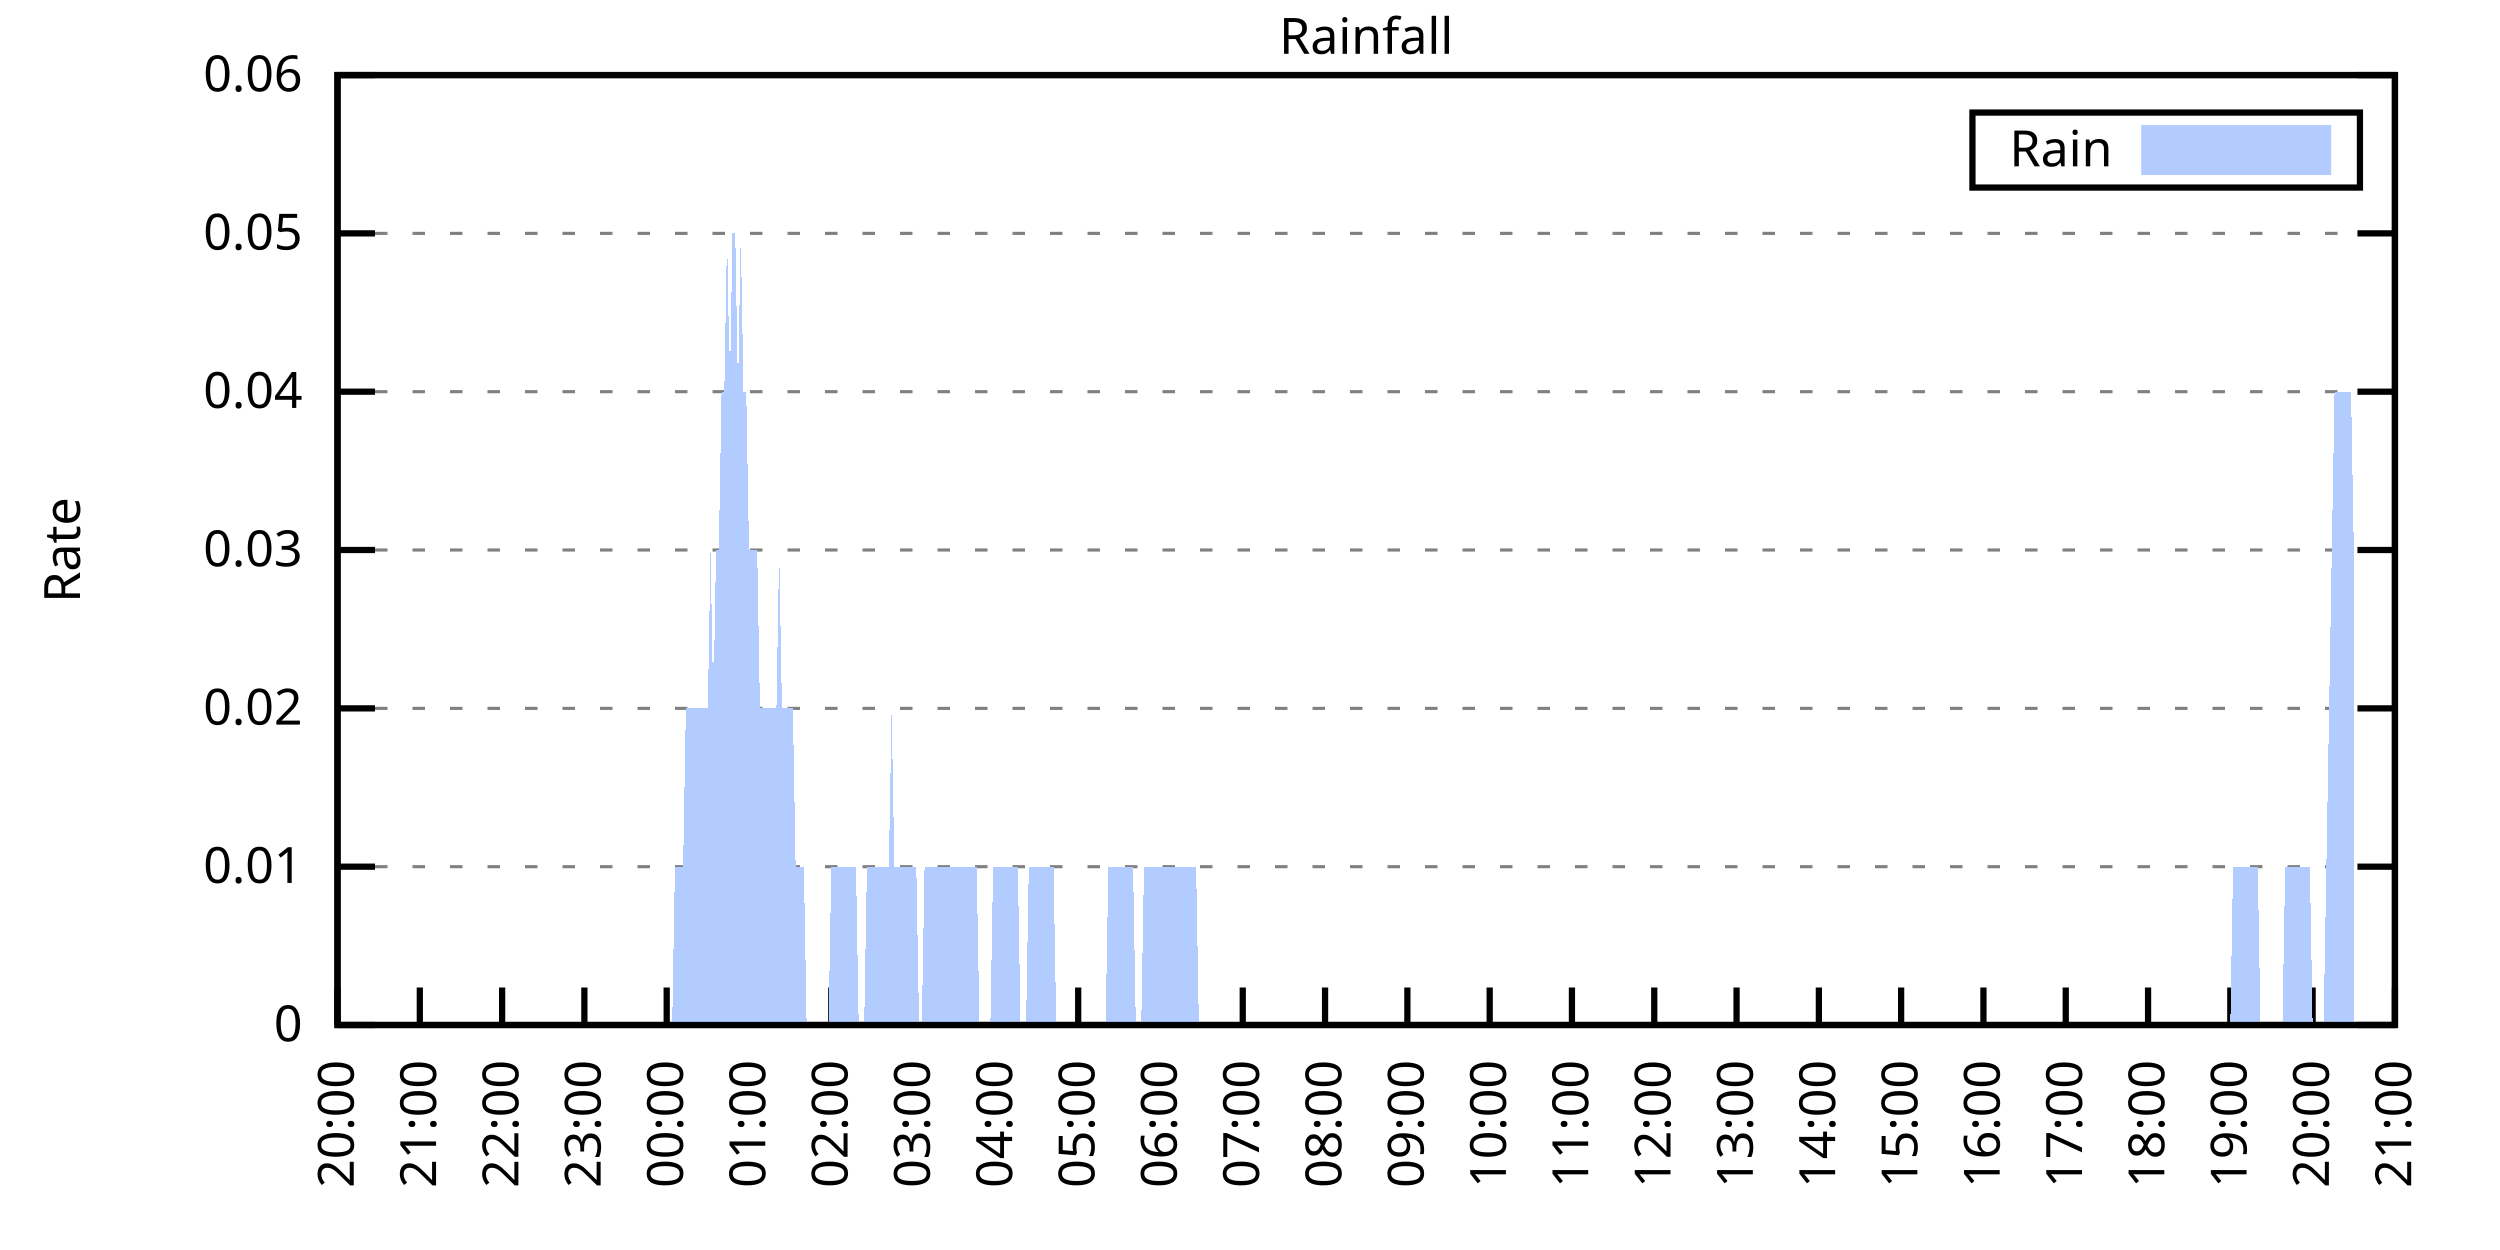
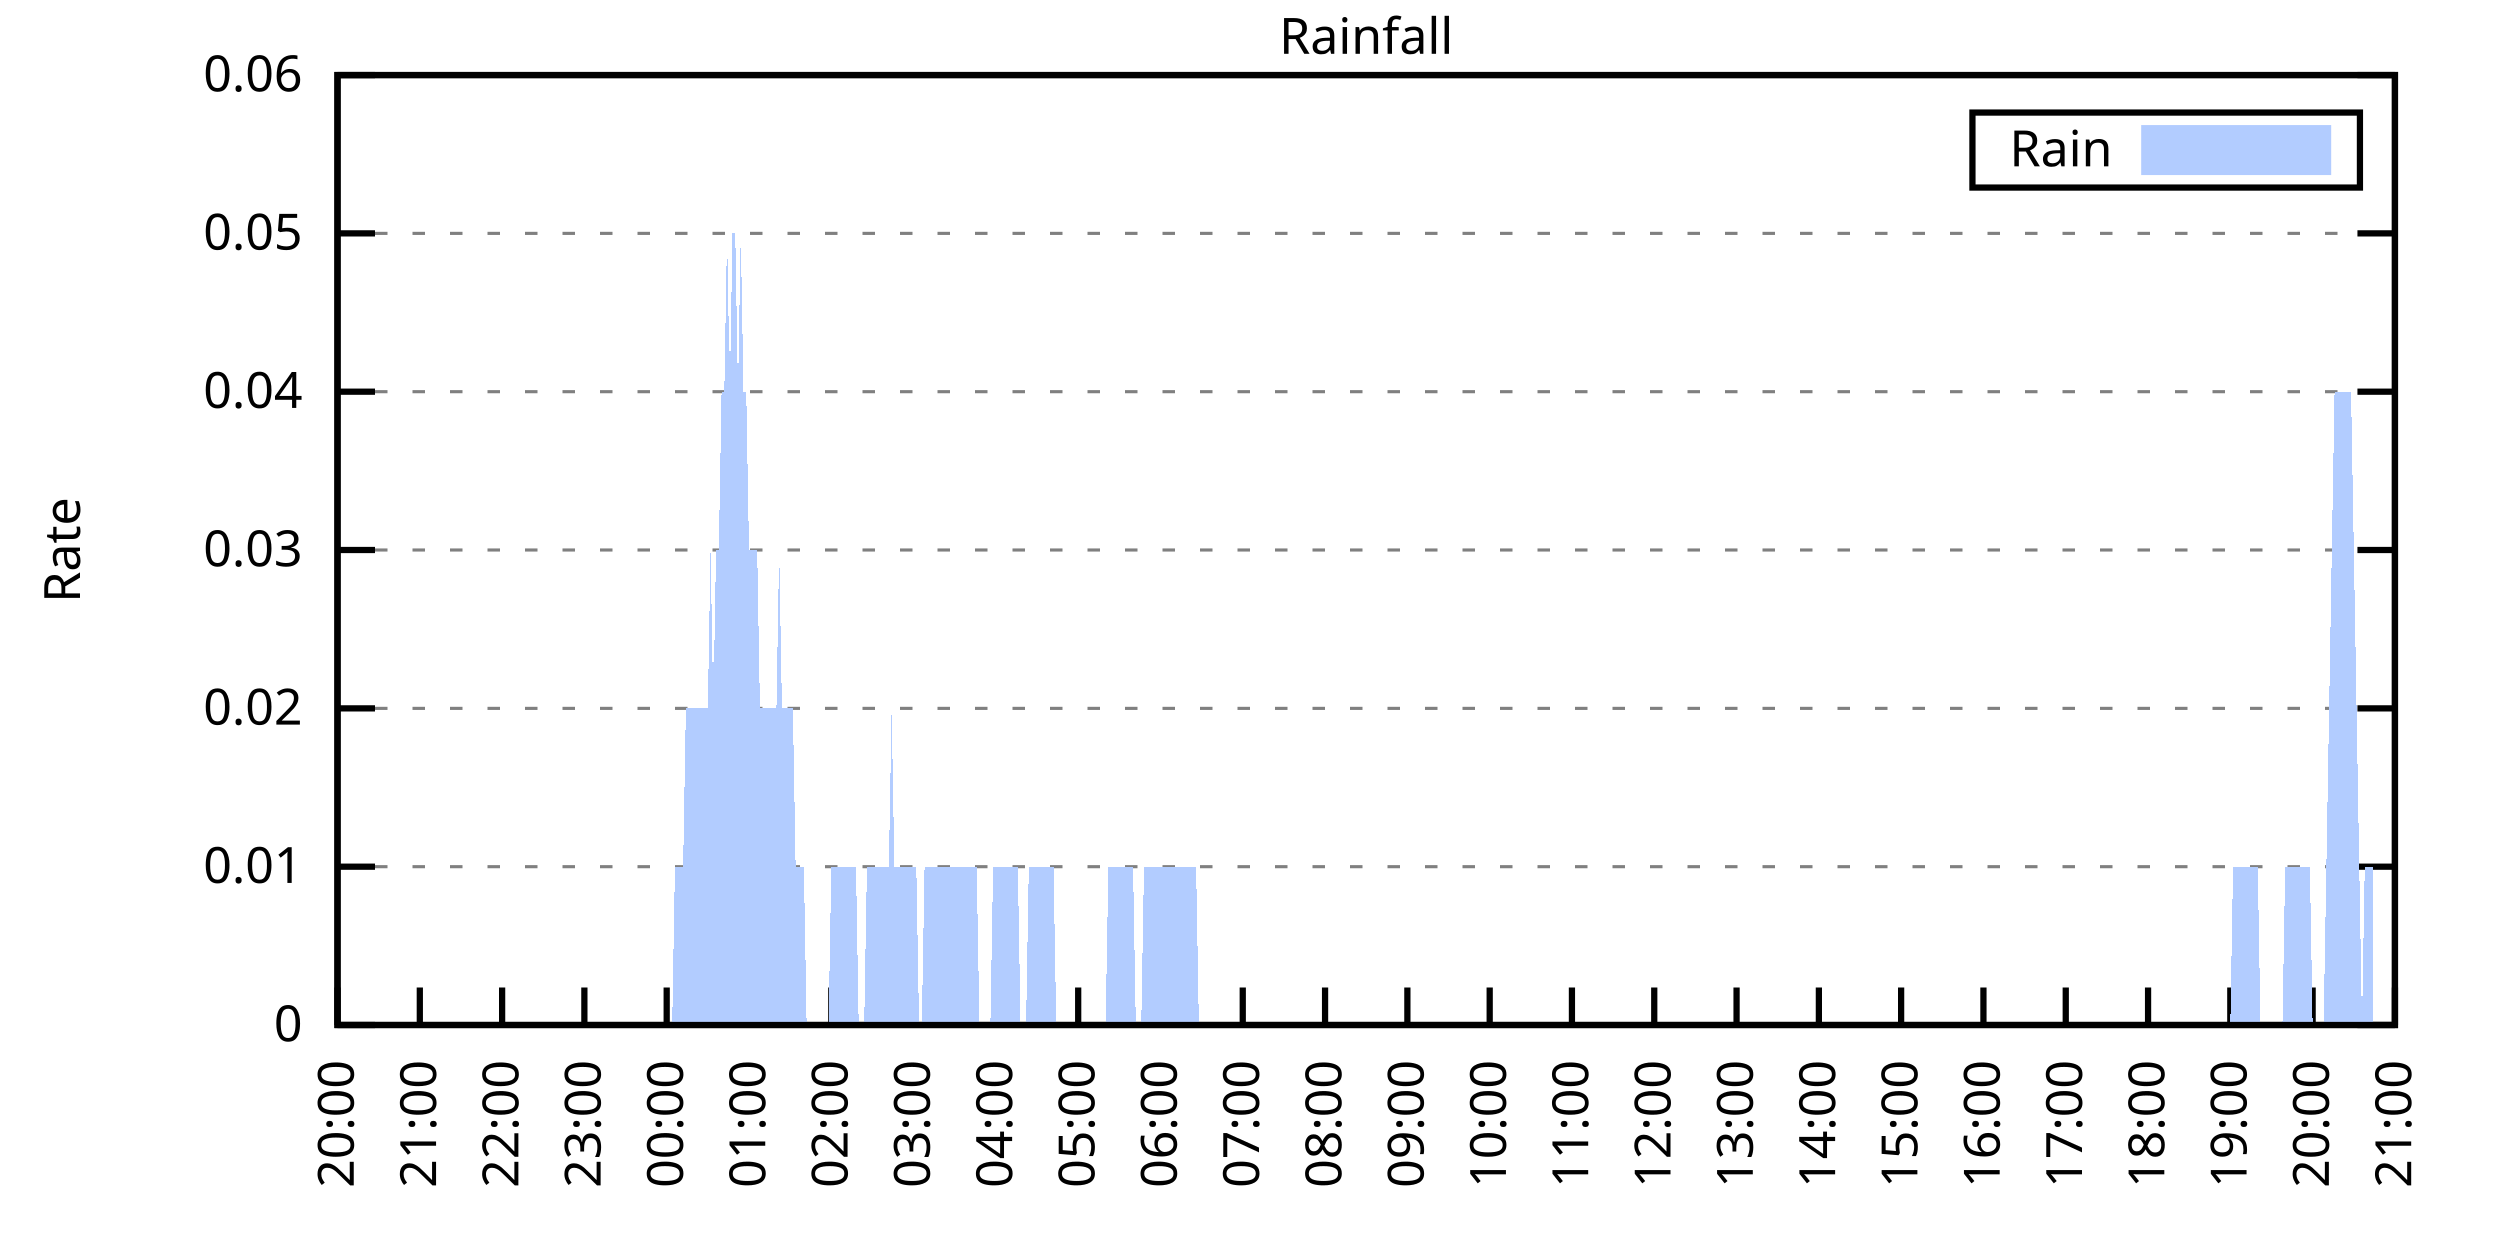
<svg xmlns="http://www.w3.org/2000/svg" xmlns:xlink="http://www.w3.org/1999/xlink" width="400" height="200" viewBox="0 0 400 200">
  <g id="gnuplot_canvas">
    <rect x="0" y="0" width="400" height="200" fill="none" />
    <defs>
      <circle id="gpDot" r="0.5" stroke-width="0.5" stroke="currentColor" />
      <path id="gpPt0" stroke-width="0.333" stroke="currentColor" d="M-1,0 h2 M0,-1 v2" />
      <path id="gpPt1" stroke-width="0.333" stroke="currentColor" d="M-1,-1 L1,1 M1,-1 L-1,1" />
      <path id="gpPt2" stroke-width="0.333" stroke="currentColor" d="M-1,0 L1,0 M0,-1 L0,1 M-1,-1 L1,1 M-1,1 L1,-1" />
      <rect id="gpPt3" stroke-width="0.333" stroke="currentColor" x="-1" y="-1" width="2" height="2" />
      <rect id="gpPt4" stroke-width="0.333" stroke="currentColor" fill="currentColor" x="-1" y="-1" width="2" height="2" />
      <circle id="gpPt5" stroke-width="0.333" stroke="currentColor" cx="0" cy="0" r="1" />
      <use xlink:href="#gpPt5" id="gpPt6" fill="currentColor" stroke="none" />
      <path id="gpPt7" stroke-width="0.333" stroke="currentColor" d="M0,-1.33 L-1.33,0.67 L1.33,0.67 z" />
      <use xlink:href="#gpPt7" id="gpPt8" fill="currentColor" stroke="none" />
      <use xlink:href="#gpPt7" id="gpPt9" stroke="currentColor" transform="rotate(180)" />
      <use xlink:href="#gpPt9" id="gpPt10" fill="currentColor" stroke="none" />
      <use xlink:href="#gpPt3" id="gpPt11" stroke="currentColor" transform="rotate(45)" />
      <use xlink:href="#gpPt11" id="gpPt12" fill="currentColor" stroke="none" />
      <path id="gpPt13" stroke-width="0.333" stroke="currentColor" d="M0,1.330 L1.265,0.411 L0.782,-1.067 L-0.782,-1.076 L-1.265,0.411 z" />
      <use xlink:href="#gpPt13" id="gpPt14" fill="currentColor" stroke="none" />
      <filter id="textbox" filterUnits="objectBoundingBox" x="0" y="0" height="1" width="1">
        <feFlood flood-color="white" flood-opacity="1" result="bgnd" />
        <feComposite in="SourceGraphic" in2="bgnd" operator="atop" />
      </filter>
      <filter id="greybox" filterUnits="objectBoundingBox" x="0" y="0" height="1" width="1">
        <feFlood flood-color="lightgrey" flood-opacity="1" result="grey" />
        <feComposite in="SourceGraphic" in2="grey" operator="atop" />
      </filter>
    </defs>
    <g fill="none" color="white" stroke="currentColor" stroke-width="1.00" stroke-linecap="butt" stroke-linejoin="miter">
</g>
    <g fill="none" color="black" stroke="currentColor" stroke-width="1.00" stroke-linecap="butt" stroke-linejoin="miter">
      <g stroke="none" shape-rendering="crispEdges">
        <polygon fill="rgb(255, 255, 255)" points="54.00,164.00 383.18,164.00 383.18,12.02 54.00,12.02 " />
      </g>
    </g>
    <g fill="none" color="black" stroke="currentColor" stroke-width="1.00" stroke-linecap="butt" stroke-linejoin="miter">
</g>
    <g fill="none" color="black" stroke="black" stroke-width="0.50" stroke-linecap="butt" stroke-linejoin="miter">
</g>
    <g fill="none" color="gray" stroke="currentColor" stroke-width="0.50" stroke-linecap="butt" stroke-linejoin="miter">
      <path stroke="gray" stroke-dasharray="2,4" class="gridline" d="M54.00,164.00 L383.19,164.00  " />
    </g>
    <g fill="none" color="gray" stroke="gray" stroke-width="1.00" stroke-linecap="butt" stroke-linejoin="miter">
</g>
    <g fill="none" color="black" stroke="currentColor" stroke-width="1.00" stroke-linecap="butt" stroke-linejoin="miter">
      <path stroke="black" d="M54.00,164.00 L60.00,164.00 M383.19,164.00 L377.19,164.00  " />
      <g transform="translate(48.40,166.60)" stroke="none" fill="black" font-family="Sans" font-size="8.00" text-anchor="end">
        <text>
          <tspan font-family="Sans"> 0</tspan>
        </text>
      </g>
    </g>
    <g fill="none" color="black" stroke="currentColor" stroke-width="1.00" stroke-linecap="butt" stroke-linejoin="miter">
</g>
    <g fill="none" color="black" stroke="black" stroke-width="0.50" stroke-linecap="butt" stroke-linejoin="miter">
</g>
    <g fill="none" color="gray" stroke="currentColor" stroke-width="0.50" stroke-linecap="butt" stroke-linejoin="miter">
      <path stroke="gray" stroke-dasharray="2,4" class="gridline" d="M54.00,138.67 L383.19,138.67  " />
    </g>
    <g fill="none" color="gray" stroke="gray" stroke-width="1.00" stroke-linecap="butt" stroke-linejoin="miter">
</g>
    <g fill="none" color="black" stroke="currentColor" stroke-width="1.00" stroke-linecap="butt" stroke-linejoin="miter">
      <path stroke="black" d="M54.00,138.67 L60.00,138.67 M383.19,138.67 L377.19,138.67  " />
      <g transform="translate(48.40,141.27)" stroke="none" fill="black" font-family="Sans" font-size="8.00" text-anchor="end">
        <text>
          <tspan font-family="Sans"> 0.01</tspan>
        </text>
      </g>
    </g>
    <g fill="none" color="black" stroke="currentColor" stroke-width="1.00" stroke-linecap="butt" stroke-linejoin="miter">
</g>
    <g fill="none" color="black" stroke="black" stroke-width="0.50" stroke-linecap="butt" stroke-linejoin="miter">
</g>
    <g fill="none" color="gray" stroke="currentColor" stroke-width="0.50" stroke-linecap="butt" stroke-linejoin="miter">
      <path stroke="gray" stroke-dasharray="2,4" class="gridline" d="M54.00,113.34 L383.19,113.34  " />
    </g>
    <g fill="none" color="gray" stroke="gray" stroke-width="1.00" stroke-linecap="butt" stroke-linejoin="miter">
</g>
    <g fill="none" color="black" stroke="currentColor" stroke-width="1.00" stroke-linecap="butt" stroke-linejoin="miter">
      <path stroke="black" d="M54.00,113.34 L60.00,113.34 M383.19,113.34 L377.19,113.34  " />
      <g transform="translate(48.40,115.94)" stroke="none" fill="black" font-family="Sans" font-size="8.00" text-anchor="end">
        <text>
          <tspan font-family="Sans"> 0.02</tspan>
        </text>
      </g>
    </g>
    <g fill="none" color="black" stroke="currentColor" stroke-width="1.00" stroke-linecap="butt" stroke-linejoin="miter">
</g>
    <g fill="none" color="black" stroke="black" stroke-width="0.50" stroke-linecap="butt" stroke-linejoin="miter">
</g>
    <g fill="none" color="gray" stroke="currentColor" stroke-width="0.50" stroke-linecap="butt" stroke-linejoin="miter">
      <path stroke="gray" stroke-dasharray="2,4" class="gridline" d="M54.00,88.00 L383.19,88.00  " />
    </g>
    <g fill="none" color="gray" stroke="gray" stroke-width="1.00" stroke-linecap="butt" stroke-linejoin="miter">
</g>
    <g fill="none" color="black" stroke="currentColor" stroke-width="1.00" stroke-linecap="butt" stroke-linejoin="miter">
      <path stroke="black" d="M54.00,88.00 L60.00,88.00 M383.19,88.00 L377.19,88.00  " />
      <g transform="translate(48.40,90.60)" stroke="none" fill="black" font-family="Sans" font-size="8.00" text-anchor="end">
        <text>
          <tspan font-family="Sans"> 0.03</tspan>
        </text>
      </g>
    </g>
    <g fill="none" color="black" stroke="currentColor" stroke-width="1.00" stroke-linecap="butt" stroke-linejoin="miter">
</g>
    <g fill="none" color="black" stroke="black" stroke-width="0.50" stroke-linecap="butt" stroke-linejoin="miter">
</g>
    <g fill="none" color="gray" stroke="currentColor" stroke-width="0.50" stroke-linecap="butt" stroke-linejoin="miter">
      <path stroke="gray" stroke-dasharray="2,4" class="gridline" d="M54.00,62.67 L383.19,62.67  " />
    </g>
    <g fill="none" color="gray" stroke="gray" stroke-width="1.00" stroke-linecap="butt" stroke-linejoin="miter">
</g>
    <g fill="none" color="black" stroke="currentColor" stroke-width="1.00" stroke-linecap="butt" stroke-linejoin="miter">
      <path stroke="black" d="M54.00,62.67 L60.00,62.67 M383.19,62.67 L377.19,62.67  " />
      <g transform="translate(48.40,65.27)" stroke="none" fill="black" font-family="Sans" font-size="8.00" text-anchor="end">
        <text>
          <tspan font-family="Sans"> 0.04</tspan>
        </text>
      </g>
    </g>
    <g fill="none" color="black" stroke="currentColor" stroke-width="1.00" stroke-linecap="butt" stroke-linejoin="miter">
</g>
    <g fill="none" color="black" stroke="black" stroke-width="0.50" stroke-linecap="butt" stroke-linejoin="miter">
</g>
    <g fill="none" color="gray" stroke="currentColor" stroke-width="0.50" stroke-linecap="butt" stroke-linejoin="miter">
      <path stroke="gray" stroke-dasharray="2,4" class="gridline" d="M54.00,37.34 L383.19,37.34  " />
    </g>
    <g fill="none" color="gray" stroke="gray" stroke-width="1.00" stroke-linecap="butt" stroke-linejoin="miter">
</g>
    <g fill="none" color="black" stroke="currentColor" stroke-width="1.00" stroke-linecap="butt" stroke-linejoin="miter">
      <path stroke="black" d="M54.00,37.34 L60.00,37.34 M383.19,37.34 L377.19,37.34  " />
      <g transform="translate(48.40,39.94)" stroke="none" fill="black" font-family="Sans" font-size="8.00" text-anchor="end">
        <text>
          <tspan font-family="Sans"> 0.05</tspan>
        </text>
      </g>
    </g>
    <g fill="none" color="black" stroke="currentColor" stroke-width="1.00" stroke-linecap="butt" stroke-linejoin="miter">
</g>
    <g fill="none" color="black" stroke="black" stroke-width="0.50" stroke-linecap="butt" stroke-linejoin="miter">
</g>
    <g fill="none" color="gray" stroke="currentColor" stroke-width="0.50" stroke-linecap="butt" stroke-linejoin="miter">
      <path stroke="gray" stroke-dasharray="2,4" class="gridline" d="M54.00,12.01 L383.19,12.01  " />
    </g>
    <g fill="none" color="gray" stroke="gray" stroke-width="1.00" stroke-linecap="butt" stroke-linejoin="miter">
</g>
    <g fill="none" color="black" stroke="currentColor" stroke-width="1.00" stroke-linecap="butt" stroke-linejoin="miter">
      <path stroke="black" d="M54.00,12.01 L60.00,12.01 M383.19,12.01 L377.19,12.01  " />
      <g transform="translate(48.40,14.61)" stroke="none" fill="black" font-family="Sans" font-size="8.00" text-anchor="end">
        <text>
          <tspan font-family="Sans"> 0.06</tspan>
        </text>
      </g>
    </g>
    <g fill="none" color="black" stroke="currentColor" stroke-width="1.00" stroke-linecap="butt" stroke-linejoin="miter">
      <path stroke="black" d="M54.00,164.00 L54.00,158.00  " />
      <g transform="translate(56.60,169.60) rotate(270.00)" stroke="none" fill="black" font-family="Sans" font-size="8.00" text-anchor="end">
        <text>
          <tspan font-family="Sans">20:00</tspan>
        </text>
      </g>
    </g>
    <g fill="none" color="black" stroke="currentColor" stroke-width="1.00" stroke-linecap="butt" stroke-linejoin="miter">
      <path stroke="black" d="M67.17,164.00 L67.17,158.00  " />
      <g transform="translate(69.77,169.60) rotate(270.00)" stroke="none" fill="black" font-family="Sans" font-size="8.00" text-anchor="end">
        <text>
          <tspan font-family="Sans">21:00</tspan>
        </text>
      </g>
    </g>
    <g fill="none" color="black" stroke="currentColor" stroke-width="1.00" stroke-linecap="butt" stroke-linejoin="miter">
      <path stroke="black" d="M80.34,164.00 L80.34,158.00  " />
      <g transform="translate(82.94,169.60) rotate(270.00)" stroke="none" fill="black" font-family="Sans" font-size="8.00" text-anchor="end">
        <text>
          <tspan font-family="Sans">22:00</tspan>
        </text>
      </g>
    </g>
    <g fill="none" color="black" stroke="currentColor" stroke-width="1.00" stroke-linecap="butt" stroke-linejoin="miter">
      <path stroke="black" d="M93.50,164.00 L93.50,158.00  " />
      <g transform="translate(96.10,169.60) rotate(270.00)" stroke="none" fill="black" font-family="Sans" font-size="8.00" text-anchor="end">
        <text>
          <tspan font-family="Sans">23:00</tspan>
        </text>
      </g>
    </g>
    <g fill="none" color="black" stroke="currentColor" stroke-width="1.00" stroke-linecap="butt" stroke-linejoin="miter">
      <path stroke="black" d="M106.67,164.00 L106.67,158.00  " />
      <g transform="translate(109.27,169.60) rotate(270.00)" stroke="none" fill="black" font-family="Sans" font-size="8.00" text-anchor="end">
        <text>
          <tspan font-family="Sans">00:00</tspan>
        </text>
      </g>
    </g>
    <g fill="none" color="black" stroke="currentColor" stroke-width="1.00" stroke-linecap="butt" stroke-linejoin="miter">
      <path stroke="black" d="M119.84,164.00 L119.84,158.00  " />
      <g transform="translate(122.44,169.60) rotate(270.00)" stroke="none" fill="black" font-family="Sans" font-size="8.00" text-anchor="end">
        <text>
          <tspan font-family="Sans">01:00</tspan>
        </text>
      </g>
    </g>
    <g fill="none" color="black" stroke="currentColor" stroke-width="1.00" stroke-linecap="butt" stroke-linejoin="miter">
      <path stroke="black" d="M133.01,164.00 L133.01,158.00  " />
      <g transform="translate(135.61,169.60) rotate(270.00)" stroke="none" fill="black" font-family="Sans" font-size="8.00" text-anchor="end">
        <text>
          <tspan font-family="Sans">02:00</tspan>
        </text>
      </g>
    </g>
    <g fill="none" color="black" stroke="currentColor" stroke-width="1.00" stroke-linecap="butt" stroke-linejoin="miter">
      <path stroke="black" d="M146.17,164.00 L146.17,158.00  " />
      <g transform="translate(148.77,169.60) rotate(270.00)" stroke="none" fill="black" font-family="Sans" font-size="8.00" text-anchor="end">
        <text>
          <tspan font-family="Sans">03:00</tspan>
        </text>
      </g>
    </g>
    <g fill="none" color="black" stroke="currentColor" stroke-width="1.00" stroke-linecap="butt" stroke-linejoin="miter">
      <path stroke="black" d="M159.34,164.00 L159.34,158.00  " />
      <g transform="translate(161.94,169.60) rotate(270.00)" stroke="none" fill="black" font-family="Sans" font-size="8.00" text-anchor="end">
        <text>
          <tspan font-family="Sans">04:00</tspan>
        </text>
      </g>
    </g>
    <g fill="none" color="black" stroke="currentColor" stroke-width="1.00" stroke-linecap="butt" stroke-linejoin="miter">
      <path stroke="black" d="M172.51,164.00 L172.51,158.00  " />
      <g transform="translate(175.11,169.60) rotate(270.00)" stroke="none" fill="black" font-family="Sans" font-size="8.00" text-anchor="end">
        <text>
          <tspan font-family="Sans">05:00</tspan>
        </text>
      </g>
    </g>
    <g fill="none" color="black" stroke="currentColor" stroke-width="1.00" stroke-linecap="butt" stroke-linejoin="miter">
      <path stroke="black" d="M185.68,164.00 L185.68,158.00  " />
      <g transform="translate(188.28,169.60) rotate(270.00)" stroke="none" fill="black" font-family="Sans" font-size="8.00" text-anchor="end">
        <text>
          <tspan font-family="Sans">06:00</tspan>
        </text>
      </g>
    </g>
    <g fill="none" color="black" stroke="currentColor" stroke-width="1.00" stroke-linecap="butt" stroke-linejoin="miter">
      <path stroke="black" d="M198.84,164.00 L198.84,158.00  " />
      <g transform="translate(201.44,169.60) rotate(270.00)" stroke="none" fill="black" font-family="Sans" font-size="8.00" text-anchor="end">
        <text>
          <tspan font-family="Sans">07:00</tspan>
        </text>
      </g>
    </g>
    <g fill="none" color="black" stroke="currentColor" stroke-width="1.00" stroke-linecap="butt" stroke-linejoin="miter">
      <path stroke="black" d="M212.01,164.00 L212.01,158.00  " />
      <g transform="translate(214.61,169.60) rotate(270.00)" stroke="none" fill="black" font-family="Sans" font-size="8.00" text-anchor="end">
        <text>
          <tspan font-family="Sans">08:00</tspan>
        </text>
      </g>
    </g>
    <g fill="none" color="black" stroke="currentColor" stroke-width="1.00" stroke-linecap="butt" stroke-linejoin="miter">
      <path stroke="black" d="M225.18,164.00 L225.18,158.00  " />
      <g transform="translate(227.78,169.60) rotate(270.00)" stroke="none" fill="black" font-family="Sans" font-size="8.00" text-anchor="end">
        <text>
          <tspan font-family="Sans">09:00</tspan>
        </text>
      </g>
    </g>
    <g fill="none" color="black" stroke="currentColor" stroke-width="1.00" stroke-linecap="butt" stroke-linejoin="miter">
      <path stroke="black" d="M238.35,164.00 L238.35,158.00  " />
      <g transform="translate(240.95,169.60) rotate(270.00)" stroke="none" fill="black" font-family="Sans" font-size="8.00" text-anchor="end">
        <text>
          <tspan font-family="Sans">10:00</tspan>
        </text>
      </g>
    </g>
    <g fill="none" color="black" stroke="currentColor" stroke-width="1.00" stroke-linecap="butt" stroke-linejoin="miter">
      <path stroke="black" d="M251.51,164.00 L251.51,158.00  " />
      <g transform="translate(254.11,169.60) rotate(270.00)" stroke="none" fill="black" font-family="Sans" font-size="8.00" text-anchor="end">
        <text>
          <tspan font-family="Sans">11:00</tspan>
        </text>
      </g>
    </g>
    <g fill="none" color="black" stroke="currentColor" stroke-width="1.00" stroke-linecap="butt" stroke-linejoin="miter">
      <path stroke="black" d="M264.68,164.00 L264.68,158.00  " />
      <g transform="translate(267.28,169.60) rotate(270.00)" stroke="none" fill="black" font-family="Sans" font-size="8.00" text-anchor="end">
        <text>
          <tspan font-family="Sans">12:00</tspan>
        </text>
      </g>
    </g>
    <g fill="none" color="black" stroke="currentColor" stroke-width="1.00" stroke-linecap="butt" stroke-linejoin="miter">
      <path stroke="black" d="M277.85,164.00 L277.85,158.00  " />
      <g transform="translate(280.45,169.60) rotate(270.00)" stroke="none" fill="black" font-family="Sans" font-size="8.00" text-anchor="end">
        <text>
          <tspan font-family="Sans">13:00</tspan>
        </text>
      </g>
    </g>
    <g fill="none" color="black" stroke="currentColor" stroke-width="1.00" stroke-linecap="butt" stroke-linejoin="miter">
      <path stroke="black" d="M291.02,164.00 L291.02,158.00  " />
      <g transform="translate(293.62,169.60) rotate(270.00)" stroke="none" fill="black" font-family="Sans" font-size="8.00" text-anchor="end">
        <text>
          <tspan font-family="Sans">14:00</tspan>
        </text>
      </g>
    </g>
    <g fill="none" color="black" stroke="currentColor" stroke-width="1.00" stroke-linecap="butt" stroke-linejoin="miter">
      <path stroke="black" d="M304.18,164.00 L304.18,158.00  " />
      <g transform="translate(306.78,169.60) rotate(270.00)" stroke="none" fill="black" font-family="Sans" font-size="8.00" text-anchor="end">
        <text>
          <tspan font-family="Sans">15:00</tspan>
        </text>
      </g>
    </g>
    <g fill="none" color="black" stroke="currentColor" stroke-width="1.00" stroke-linecap="butt" stroke-linejoin="miter">
      <path stroke="black" d="M317.35,164.00 L317.35,158.00  " />
      <g transform="translate(319.95,169.60) rotate(270.00)" stroke="none" fill="black" font-family="Sans" font-size="8.00" text-anchor="end">
        <text>
          <tspan font-family="Sans">16:00</tspan>
        </text>
      </g>
    </g>
    <g fill="none" color="black" stroke="currentColor" stroke-width="1.00" stroke-linecap="butt" stroke-linejoin="miter">
      <path stroke="black" d="M330.52,164.00 L330.52,158.00  " />
      <g transform="translate(333.12,169.60) rotate(270.00)" stroke="none" fill="black" font-family="Sans" font-size="8.00" text-anchor="end">
        <text>
          <tspan font-family="Sans">17:00</tspan>
        </text>
      </g>
    </g>
    <g fill="none" color="black" stroke="currentColor" stroke-width="1.00" stroke-linecap="butt" stroke-linejoin="miter">
      <path stroke="black" d="M343.69,164.00 L343.69,158.00  " />
      <g transform="translate(346.29,169.60) rotate(270.00)" stroke="none" fill="black" font-family="Sans" font-size="8.00" text-anchor="end">
        <text>
          <tspan font-family="Sans">18:00</tspan>
        </text>
      </g>
    </g>
    <g fill="none" color="black" stroke="currentColor" stroke-width="1.00" stroke-linecap="butt" stroke-linejoin="miter">
      <path stroke="black" d="M356.85,164.00 L356.85,158.00  " />
      <g transform="translate(359.45,169.60) rotate(270.00)" stroke="none" fill="black" font-family="Sans" font-size="8.00" text-anchor="end">
        <text>
          <tspan font-family="Sans">19:00</tspan>
        </text>
      </g>
    </g>
    <g fill="none" color="black" stroke="currentColor" stroke-width="1.00" stroke-linecap="butt" stroke-linejoin="miter">
      <path stroke="black" d="M370.02,164.00 L370.02,158.00  " />
      <g transform="translate(372.62,169.60) rotate(270.00)" stroke="none" fill="black" font-family="Sans" font-size="8.00" text-anchor="end">
        <text>
          <tspan font-family="Sans">20:00</tspan>
        </text>
      </g>
    </g>
    <g fill="none" color="black" stroke="currentColor" stroke-width="1.00" stroke-linecap="butt" stroke-linejoin="miter">
      <path stroke="black" d="M383.19,164.00 L383.19,158.00  " />
      <g transform="translate(385.79,169.60) rotate(270.00)" stroke="none" fill="black" font-family="Sans" font-size="8.00" text-anchor="end">
        <text>
          <tspan font-family="Sans">21:00</tspan>
        </text>
      </g>
    </g>
    <g fill="none" color="black" stroke="currentColor" stroke-width="1.00" stroke-linecap="butt" stroke-linejoin="miter">
</g>
    <g fill="none" color="black" stroke="currentColor" stroke-width="1.00" stroke-linecap="butt" stroke-linejoin="miter">
      <path stroke="black" d="M54.00,12.01 L54.00,164.00 L383.19,164.00 L383.19,12.01 L54.00,12.01 Z  " />
    </g>
    <g fill="none" color="black" stroke="currentColor" stroke-width="1.00" stroke-linecap="butt" stroke-linejoin="miter">
</g>
    <g fill="none" color="black" stroke="currentColor" stroke-width="1.00" stroke-linecap="butt" stroke-linejoin="miter">
      <path stroke="black" d="M315.59,30.01 L315.59,18.01 L377.59,18.01 L377.59,30.01 L315.59,30.01 Z  " />
    </g>
    <g id="Rainfall_plot_1">
      <g fill="none" color="white" stroke="black" stroke-width="2.00" stroke-linecap="butt" stroke-linejoin="miter">
</g>
      <g fill="none" color="black" stroke="currentColor" stroke-width="2.00" stroke-linecap="butt" stroke-linejoin="miter">
        <g transform="translate(337.99,26.61)" stroke="none" fill="black" font-family="Sans" font-size="8.00" text-anchor="end">
          <text>
            <tspan font-family="Sans">Rain</tspan>
          </text>
        </g>
      </g>
      <g fill="none" color="black" stroke="currentColor" stroke-width="2.00" stroke-linecap="butt" stroke-linejoin="miter">
        <g stroke="none" shape-rendering="crispEdges">
          <polygon fill="rgb(178, 204, 255)" points="343.59,27.01 371.99,27.01 371.99,21.01 343.59,21.01 " />
        </g>
        <path stroke="rgb(178, 204, 255)" d="M343.59,27.01 L371.99,27.01 L371.99,21.01 L343.59,21.01 L343.59,27.01 Z  " />
      </g>
      <g fill="none" color="black" stroke="currentColor" stroke-width="2.00" stroke-linecap="butt" stroke-linejoin="miter">
        <g stroke="none" shape-rendering="crispEdges">
-           <polygon fill="rgb(178, 204, 255)" points="61.02,164.00 61.46,164.00 61.90,164.00 62.34,164.00 62.78,164.00 63.22,164.00 63.66,164.00 64.10,164.00 64.53,164.00 64.97,164.00 65.41,164.00 65.85,164.00 66.29,164.00 66.73,164.00 67.17,164.00 67.61,164.00 68.05,164.00 68.48,164.00 68.92,164.00 69.36,164.00 69.80,164.00 70.24,164.00 70.68,164.00 71.12,164.00 71.56,164.00 72.00,164.00 72.43,164.00 72.87,164.00 73.31,164.00 73.75,164.00 74.19,164.00 74.63,164.00 75.07,164.00 75.51,164.00 75.95,164.00 76.38,164.00 76.82,164.00 77.26,164.00 77.70,164.00 78.14,164.00 78.58,164.00 79.02,164.00 79.46,164.00 79.90,164.00 80.34,164.00 80.77,164.00 81.21,164.00 81.65,164.00 82.09,164.00 82.53,164.00 82.97,164.00 83.41,164.00 83.85,164.00 84.29,164.00 84.72,164.00 85.16,164.00 85.60,164.00 86.04,164.00 86.48,164.00 86.92,164.00 87.36,164.00 87.80,164.00 88.24,164.00 88.67,164.00 89.11,164.00 89.55,164.00 89.99,164.00 90.43,164.00 90.87,164.00 91.31,164.00 91.75,164.00 92.19,164.00 92.62,164.00 93.06,164.00 93.50,164.00 93.94,164.00 94.38,164.00 94.82,164.00 95.26,164.00 95.70,164.00 96.14,164.00 96.58,164.00 97.01,164.00 97.45,164.00 97.89,164.00 98.33,164.00 98.77,164.00 99.21,164.00 99.65,164.00 100.09,164.00 100.53,164.00 100.96,164.00 101.40,164.00 101.84,164.00 102.28,164.00 102.72,164.00 103.16,164.00 103.60,164.00 104.04,164.00 104.48,164.00 104.91,164.00 105.35,164.00 105.79,164.00 106.23,164.00 106.67,164.00 107.11,164.00 107.55,164.00 107.99,138.67 108.43,138.67 108.87,138.67 109.30,138.67 109.74,113.34 110.18,113.34 110.62,113.34 111.06,113.34 111.50,113.34 111.94,113.34 112.38,113.34 112.82,113.34 113.25,113.34 113.69,88.00 114.13,113.34 114.57,88.00 115.01,88.00 115.45,62.67 115.89,62.67 116.33,37.34 116.77,62.67 117.20,37.34 117.64,37.34 118.08,62.67 118.52,37.34 118.96,62.67 119.40,62.67 119.84,88.00 120.28,88.00 120.72,88.00 121.15,88.00 121.59,113.34 122.03,113.34 122.47,113.34 122.91,113.34 123.35,113.34 123.79,113.34 124.23,113.34 124.67,88.00 125.11,113.34 125.54,113.34 125.98,113.34 126.42,113.34 126.86,113.34 127.30,138.67 127.74,138.67 128.18,138.67 128.62,138.67 129.06,164.00 129.49,164.00 129.93,164.00 130.37,164.00 130.81,164.00 131.25,164.00 131.69,164.00 132.13,164.00 132.57,164.00 133.01,138.67 133.44,138.67 133.88,138.67 134.32,138.67 134.76,138.67 135.20,138.67 135.64,138.67 136.08,138.67 136.52,138.67 136.96,138.67 137.39,164.00 137.83,164.00 138.27,164.00 138.71,138.67 139.15,138.67 139.59,138.67 140.03,138.67 140.47,138.67 140.91,138.67 141.35,138.67 141.78,138.67 142.22,138.67 142.66,113.34 143.10,138.67 143.54,138.67 143.98,138.67 144.42,138.67 144.86,138.67 145.30,138.67 145.73,138.67 146.17,138.67 146.61,138.67 147.05,164.00 147.49,164.00 147.93,138.67 148.37,138.67 148.81,138.67 149.25,138.67 149.68,138.67 150.12,138.67 150.56,138.67 151.00,138.67 151.44,138.67 151.88,138.67 152.32,138.67 152.76,138.67 153.20,138.67 153.63,138.67 154.07,138.67 154.51,138.67 154.95,138.67 155.39,138.67 155.83,138.67 156.27,138.67 156.71,164.00 157.15,164.00 157.59,164.00 158.02,164.00 158.46,164.00 158.90,138.67 159.34,138.67 159.78,138.67 160.22,138.67 160.66,138.67 161.10,138.67 161.54,138.67 161.97,138.67 162.41,138.67 162.85,138.67 163.29,164.00 163.73,164.00 164.17,164.00 164.61,138.67 165.05,138.67 165.49,138.67 165.92,138.67 166.36,138.67 166.80,138.67 167.24,138.67 167.68,138.67 168.12,138.67 168.56,138.67 169.00,164.00 169.44,164.00 169.87,164.00 170.31,164.00 170.75,164.00 171.19,164.00 171.63,164.00 172.07,164.00 172.51,164.00 172.95,164.00 173.39,164.00 173.83,164.00 174.26,164.00 174.70,164.00 175.14,164.00 175.58,164.00 176.02,164.00 176.46,164.00 176.90,164.00 177.34,138.67 177.78,138.67 178.21,138.67 178.65,138.67 179.09,138.67 179.53,138.67 179.97,138.67 180.41,138.67 180.85,138.67 181.29,138.67 181.73,164.00 182.16,164.00 182.60,164.00 183.04,138.67 183.48,138.67 183.92,138.67 184.36,138.67 184.80,138.67 185.24,138.67 185.68,138.67 186.11,138.67 186.55,138.67 186.99,138.67 187.43,138.67 187.87,138.67 188.31,138.67 188.75,138.67 189.19,138.67 189.63,138.67 190.07,138.67 190.50,138.67 190.94,138.67 191.38,138.67 191.82,164.00 192.26,164.00 192.70,164.00 193.14,164.00 193.58,164.00 194.02,164.00 194.45,164.00 194.89,164.00 195.33,164.00 195.77,164.00 196.21,164.00 196.65,164.00 197.09,164.00 197.53,164.00 197.97,164.00 198.40,164.00 198.84,164.00 199.28,164.00 199.72,164.00 200.16,164.00 200.60,164.00 201.04,164.00 201.48,164.00 201.92,164.00 202.35,164.00 202.79,164.00 203.23,164.00 203.67,164.00 204.11,164.00 204.55,164.00 204.99,164.00 205.43,164.00 205.87,164.00 206.31,164.00 206.74,164.00 207.18,164.00 207.62,164.00 208.06,164.00 208.50,164.00 208.94,164.00 209.38,164.00 209.82,164.00 210.26,164.00 210.69,164.00 211.13,164.00 211.57,164.00 212.01,164.00 212.45,164.00 212.89,164.00 213.33,164.00 213.77,164.00 214.21,164.00 214.64,164.00 215.08,164.00 215.52,164.00 215.96,164.00 216.40,164.00 216.84,164.00 217.28,164.00 217.72,164.00 218.16,164.00 218.60,164.00 219.03,164.00 219.47,164.00 219.91,164.00 220.35,164.00 220.79,164.00 221.23,164.00 221.67,164.00 222.11,164.00 222.55,164.00 222.98,164.00 223.42,164.00 223.86,164.00 224.30,164.00 224.74,164.00 225.18,164.00 225.62,164.00 226.06,164.00 226.50,164.00 226.93,164.00 227.37,164.00 227.81,164.00 228.25,164.00 228.69,164.00 229.13,164.00 229.57,164.00 230.01,164.00 230.45,164.00 230.88,164.00 231.32,164.00 231.76,164.00 232.20,164.00 232.64,164.00 233.08,164.00 233.52,164.00 233.96,164.00 234.40,164.00 234.84,164.00 235.27,164.00 235.71,164.00 236.15,164.00 236.59,164.00 237.03,164.00 237.47,164.00 237.91,164.00 238.35,164.00 238.79,164.00 239.22,164.00 239.66,164.00 240.10,164.00 240.54,164.00 240.98,164.00 241.42,164.00 241.86,164.00 242.30,164.00 242.74,164.00 243.17,164.00 243.61,164.00 244.05,164.00 244.49,164.00 244.93,164.00 245.37,164.00 245.81,164.00 246.25,164.00 246.69,164.00 247.12,164.00 247.56,164.00 248.00,164.00 248.44,164.00 248.88,164.00 249.32,164.00 249.76,164.00 250.20,164.00 250.64,164.00 251.08,164.00 251.51,164.00 251.95,164.00 252.39,164.00 252.83,164.00 253.27,164.00 253.71,164.00 254.15,164.00 254.59,164.00 255.03,164.00 255.46,164.00 255.90,164.00 256.34,164.00 256.78,164.00 257.22,164.00 257.66,164.00 258.10,164.00 258.54,164.00 258.98,164.00 259.41,164.00 259.85,164.00 260.29,164.00 260.73,164.00 261.17,164.00 261.61,164.00 262.05,164.00 262.49,164.00 262.93,164.00 263.36,164.00 263.80,164.00 264.24,164.00 264.68,164.00 265.12,164.00 265.56,164.00 266.00,164.00 266.44,164.00 266.88,164.00 267.32,164.00 267.75,164.00 268.19,164.00 268.63,164.00 269.07,164.00 269.51,164.00 269.95,164.00 270.39,164.00 270.83,164.00 271.27,164.00 271.70,164.00 272.14,164.00 272.58,164.00 273.02,164.00 273.46,164.00 273.90,164.00 274.34,164.00 274.78,164.00 275.22,164.00 275.65,164.00 276.09,164.00 276.53,164.00 276.97,164.00 277.41,164.00 277.85,164.00 278.29,164.00 278.73,164.00 279.17,164.00 279.60,164.00 280.04,164.00 280.48,164.00 280.92,164.00 281.36,164.00 281.80,164.00 282.24,164.00 282.68,164.00 283.12,164.00 283.56,164.00 283.99,164.00 284.43,164.00 284.87,164.00 285.31,164.00 285.75,164.00 286.19,164.00 286.63,164.00 287.07,164.00 287.51,164.00 287.94,164.00 288.38,164.00 288.82,164.00 289.26,164.00 289.70,164.00 290.14,164.00 290.58,164.00 291.02,164.00 291.46,164.00 291.89,164.00 292.33,164.00 292.77,164.00 293.21,164.00 293.65,164.00 294.09,164.00 294.53,164.00 294.97,164.00 295.41,164.00 295.84,164.00 296.28,164.00 296.72,164.00 297.16,164.00 297.60,164.00 298.04,164.00 298.48,164.00 298.92,164.00 299.36,164.00 299.80,164.00 300.23,164.00 300.67,164.00 301.11,164.00 301.55,164.00 301.99,164.00 302.43,164.00 302.87,164.00 303.31,164.00 303.75,164.00 304.18,164.00 304.62,164.00 305.06,164.00 305.50,164.00 305.94,164.00 306.38,164.00 306.82,164.00 307.26,164.00 307.70,164.00 308.13,164.00 308.57,164.00 309.01,164.00 309.45,164.00 309.89,164.00 310.33,164.00 310.77,164.00 311.21,164.00 311.65,164.00 312.08,164.00 312.52,164.00 312.96,164.00 313.40,164.00 313.84,164.00 314.28,164.00 314.72,164.00 315.16,164.00 315.60,164.00 316.04,164.00 316.47,164.00 316.91,164.00 317.35,164.00 317.79,164.00 318.23,164.00 318.67,164.00 319.11,164.00 319.55,164.00 319.99,164.00 320.42,164.00 320.86,164.00 321.30,164.00 321.74,164.00 322.18,164.00 322.62,164.00 323.06,164.00 323.50,164.00 323.94,164.00 324.37,164.00 324.81,164.00 325.25,164.00 325.69,164.00 326.13,164.00 326.57,164.00 327.01,164.00 327.45,164.00 327.89,164.00 328.33,164.00 328.76,164.00 329.20,164.00 329.64,164.00 330.08,164.00 330.52,164.00 330.96,164.00 331.40,164.00 331.84,164.00 332.28,164.00 332.71,164.00 333.15,164.00 333.59,164.00 334.03,164.00 334.47,164.00 334.91,164.00 335.35,164.00 335.79,164.00 336.23,164.00 336.66,164.00 337.10,164.00 337.54,164.00 337.98,164.00 338.42,164.00 338.86,164.00 339.30,164.00 339.74,164.00 340.18,164.00 340.61,164.00 341.05,164.00 341.49,164.00 341.93,164.00 342.37,164.00 342.81,164.00 343.25,164.00 343.69,164.00 344.13,164.00 344.57,164.00 345.00,164.00 345.44,164.00 345.88,164.00 346.32,164.00 346.76,164.00 347.20,164.00 347.64,164.00 348.08,164.00 348.52,164.00 348.95,164.00 349.39,164.00 349.83,164.00 350.27,164.00 350.71,164.00 351.15,164.00 351.59,164.00 352.03,164.00 352.47,164.00 352.90,164.00 353.34,164.00 353.78,164.00 354.22,164.00 354.66,164.00 355.10,164.00 355.54,164.00 355.98,164.00 356.42,164.00 356.85,164.00 357.29,138.67 357.73,138.67 358.17,138.67 358.61,138.67 359.05,138.67 359.49,138.67 359.93,138.67 360.37,138.67 360.81,138.67 361.24,138.67 361.68,164.00 362.12,164.00 362.56,164.00 362.78,164.00 363.00,164.00 363.44,164.00 363.88,164.00 364.32,164.00 364.76,164.00 365.19,164.00 365.63,138.67 366.07,138.67 366.51,138.67 366.95,138.67 367.39,138.67 367.83,138.67 368.27,138.67 368.71,138.67 369.14,138.67 369.58,138.67 370.02,164.00 370.46,164.00 370.90,164.00 371.34,164.00 371.78,164.00 372.22,138.67 372.66,113.34 373.09,88.00 373.53,62.67 373.97,62.67 374.41,62.67 374.85,62.67 375.29,62.67 375.73,62.67 376.17,62.67 376.61,88.00 376.61,164.00 61.02,164.00 " />
+           <polygon fill="rgb(178, 204, 255)" points="64.10,164.00 64.53,164.00 64.97,164.00 65.41,164.00 65.85,164.00 66.29,164.00 66.73,164.00 67.17,164.00 67.61,164.00 68.05,164.00 68.48,164.00 68.92,164.00 69.36,164.00 69.80,164.00 70.24,164.00 70.68,164.00 71.12,164.00 71.56,164.00 72.00,164.00 72.43,164.00 72.87,164.00 73.31,164.00 73.75,164.00 74.19,164.00 74.63,164.00 75.07,164.00 75.51,164.00 75.95,164.00 76.38,164.00 76.82,164.00 77.26,164.00 77.70,164.00 78.14,164.00 78.58,164.00 79.02,164.00 79.46,164.00 79.90,164.00 80.34,164.00 80.77,164.00 81.21,164.00 81.65,164.00 82.09,164.00 82.53,164.00 82.97,164.00 83.41,164.00 83.85,164.00 84.29,164.00 84.72,164.00 85.16,164.00 85.60,164.00 86.04,164.00 86.48,164.00 86.92,164.00 87.36,164.00 87.80,164.00 88.24,164.00 88.67,164.00 89.11,164.00 89.55,164.00 89.99,164.00 90.43,164.00 90.87,164.00 91.31,164.00 91.75,164.00 92.19,164.00 92.62,164.00 93.06,164.00 93.50,164.00 93.94,164.00 94.38,164.00 94.82,164.00 95.26,164.00 95.70,164.00 96.14,164.00 96.58,164.00 97.01,164.00 97.45,164.00 97.89,164.00 98.33,164.00 98.77,164.00 99.21,164.00 99.65,164.00 100.09,164.00 100.53,164.00 100.96,164.00 101.40,164.00 101.84,164.00 102.28,164.00 102.72,164.00 103.16,164.00 103.60,164.00 104.04,164.00 104.48,164.00 104.91,164.00 105.35,164.00 105.79,164.00 106.23,164.00 106.67,164.00 107.11,164.00 107.55,164.00 107.99,138.67 108.43,138.67 108.87,138.67 109.30,138.67 109.74,113.34 110.18,113.34 110.62,113.34 111.06,113.34 111.50,113.34 111.94,113.34 112.38,113.34 112.82,113.34 113.25,113.34 113.69,88.00 114.13,113.34 114.57,88.00 115.01,88.00 115.45,62.67 115.89,62.67 116.33,37.34 116.77,62.67 117.20,37.34 117.64,37.34 118.08,62.67 118.52,37.34 118.96,62.67 119.40,62.67 119.84,88.00 120.28,88.00 120.72,88.00 121.15,88.00 121.59,113.34 122.03,113.34 122.47,113.34 122.91,113.34 123.35,113.34 123.79,113.34 124.23,113.34 124.67,88.00 125.11,113.34 125.54,113.34 125.98,113.34 126.42,113.34 126.86,113.34 127.30,138.67 127.74,138.67 128.18,138.67 128.62,138.67 129.06,164.00 129.49,164.00 129.93,164.00 130.37,164.00 130.81,164.00 131.25,164.00 131.69,164.00 132.13,164.00 132.57,164.00 133.01,138.67 133.44,138.67 133.88,138.67 134.32,138.67 134.76,138.67 135.20,138.67 135.64,138.67 136.08,138.67 136.52,138.67 136.96,138.67 137.39,164.00 137.83,164.00 138.27,164.00 138.71,138.67 139.15,138.67 139.59,138.67 140.03,138.67 140.47,138.67 140.91,138.67 141.35,138.67 141.78,138.67 142.22,138.67 142.66,113.34 143.10,138.67 143.54,138.67 143.98,138.67 144.42,138.67 144.86,138.67 145.30,138.67 145.73,138.67 146.17,138.67 146.61,138.67 147.05,164.00 147.49,164.00 147.93,138.67 148.37,138.67 148.81,138.67 149.25,138.67 149.68,138.67 150.12,138.67 150.56,138.67 151.00,138.67 151.44,138.67 151.88,138.67 152.32,138.67 152.76,138.67 153.20,138.67 153.63,138.67 154.07,138.67 154.51,138.67 154.95,138.67 155.39,138.67 155.83,138.67 156.27,138.67 156.71,164.00 157.15,164.00 157.59,164.00 158.02,164.00 158.46,164.00 158.90,138.67 159.34,138.67 159.78,138.67 160.22,138.67 160.66,138.67 161.10,138.67 161.54,138.67 161.97,138.67 162.41,138.67 162.85,138.67 163.29,164.00 163.73,164.00 164.17,164.00 164.61,138.67 165.05,138.67 165.49,138.67 165.92,138.67 166.36,138.67 166.80,138.67 167.24,138.67 167.68,138.67 168.12,138.67 168.56,138.67 169.00,164.00 169.44,164.00 169.87,164.00 170.31,164.00 170.75,164.00 171.19,164.00 171.63,164.00 172.07,164.00 172.51,164.00 172.95,164.00 173.39,164.00 173.83,164.00 174.26,164.00 174.70,164.00 175.14,164.00 175.58,164.00 176.02,164.00 176.46,164.00 176.90,164.00 177.34,138.67 177.78,138.67 178.21,138.67 178.65,138.67 179.09,138.67 179.53,138.67 179.97,138.67 180.41,138.67 180.85,138.67 181.29,138.67 181.73,164.00 182.16,164.00 182.60,164.00 183.04,138.67 183.48,138.67 183.92,138.67 184.36,138.67 184.80,138.67 185.24,138.67 185.68,138.67 186.11,138.67 186.55,138.67 186.99,138.67 187.43,138.67 187.87,138.67 188.31,138.67 188.75,138.67 189.19,138.67 189.63,138.67 190.07,138.67 190.50,138.67 190.94,138.67 191.38,138.67 191.82,164.00 192.26,164.00 192.70,164.00 193.14,164.00 193.58,164.00 194.02,164.00 194.45,164.00 194.89,164.00 195.33,164.00 195.77,164.00 196.21,164.00 196.65,164.00 197.09,164.00 197.53,164.00 197.97,164.00 198.40,164.00 198.84,164.00 199.28,164.00 199.72,164.00 200.16,164.00 200.60,164.00 201.04,164.00 201.48,164.00 201.92,164.00 202.35,164.00 202.79,164.00 203.23,164.00 203.67,164.00 204.11,164.00 204.55,164.00 204.99,164.00 205.43,164.00 205.87,164.00 206.31,164.00 206.74,164.00 207.18,164.00 207.62,164.00 208.06,164.00 208.50,164.00 208.94,164.00 209.38,164.00 209.82,164.00 210.26,164.00 210.69,164.00 211.13,164.00 211.57,164.00 212.01,164.00 212.45,164.00 212.89,164.00 213.33,164.00 213.77,164.00 214.21,164.00 214.64,164.00 215.08,164.00 215.52,164.00 215.96,164.00 216.40,164.00 216.84,164.00 217.28,164.00 217.72,164.00 218.16,164.00 218.60,164.00 219.03,164.00 219.47,164.00 219.91,164.00 220.35,164.00 220.79,164.00 221.23,164.00 221.67,164.00 222.11,164.00 222.55,164.00 222.98,164.00 223.42,164.00 223.86,164.00 224.30,164.00 224.74,164.00 225.18,164.00 225.62,164.00 226.06,164.00 226.50,164.00 226.93,164.00 227.37,164.00 227.81,164.00 228.25,164.00 228.69,164.00 229.13,164.00 229.57,164.00 230.01,164.00 230.45,164.00 230.88,164.00 231.32,164.00 231.76,164.00 232.20,164.00 232.64,164.00 233.08,164.00 233.52,164.00 233.96,164.00 234.40,164.00 234.84,164.00 235.27,164.00 235.71,164.00 236.15,164.00 236.59,164.00 237.03,164.00 237.47,164.00 237.91,164.00 238.35,164.00 238.79,164.00 239.22,164.00 239.66,164.00 240.10,164.00 240.54,164.00 240.98,164.00 241.42,164.00 241.86,164.00 242.30,164.00 242.74,164.00 243.17,164.00 243.61,164.00 244.05,164.00 244.49,164.00 244.93,164.00 245.37,164.00 245.81,164.00 246.25,164.00 246.69,164.00 247.12,164.00 247.56,164.00 248.00,164.00 248.44,164.00 248.88,164.00 249.32,164.00 249.76,164.00 250.20,164.00 250.64,164.00 251.08,164.00 251.51,164.00 251.95,164.00 252.39,164.00 252.83,164.00 253.27,164.00 253.71,164.00 254.15,164.00 254.59,164.00 255.03,164.00 255.46,164.00 255.90,164.00 256.34,164.00 256.78,164.00 257.22,164.00 257.66,164.00 258.10,164.00 258.54,164.00 258.98,164.00 259.41,164.00 259.85,164.00 260.29,164.00 260.73,164.00 261.17,164.00 261.61,164.00 262.05,164.00 262.49,164.00 262.93,164.00 263.36,164.00 263.80,164.00 264.24,164.00 264.68,164.00 265.12,164.00 265.56,164.00 266.00,164.00 266.44,164.00 266.88,164.00 267.32,164.00 267.75,164.00 268.19,164.00 268.63,164.00 269.07,164.00 269.51,164.00 269.95,164.00 270.39,164.00 270.83,164.00 271.27,164.00 271.70,164.00 272.14,164.00 272.58,164.00 273.02,164.00 273.46,164.00 273.90,164.00 274.34,164.00 274.78,164.00 275.22,164.00 275.65,164.00 276.09,164.00 276.53,164.00 276.97,164.00 277.41,164.00 277.85,164.00 278.29,164.00 278.73,164.00 279.17,164.00 279.60,164.00 280.04,164.00 280.48,164.00 280.92,164.00 281.36,164.00 281.80,164.00 282.24,164.00 282.68,164.00 283.12,164.00 283.56,164.00 283.99,164.00 284.43,164.00 284.87,164.00 285.31,164.00 285.75,164.00 286.19,164.00 286.63,164.00 287.07,164.00 287.51,164.00 287.94,164.00 288.38,164.00 288.82,164.00 289.26,164.00 289.70,164.00 290.14,164.00 290.58,164.00 291.02,164.00 291.46,164.00 291.89,164.00 292.33,164.00 292.77,164.00 293.21,164.00 293.65,164.00 294.09,164.00 294.53,164.00 294.97,164.00 295.41,164.00 295.84,164.00 296.28,164.00 296.72,164.00 297.16,164.00 297.60,164.00 298.04,164.00 298.48,164.00 298.92,164.00 299.36,164.00 299.80,164.00 300.23,164.00 300.67,164.00 301.11,164.00 301.55,164.00 301.99,164.00 302.43,164.00 302.87,164.00 303.31,164.00 303.75,164.00 304.18,164.00 304.62,164.00 305.06,164.00 305.50,164.00 305.94,164.00 306.38,164.00 306.82,164.00 307.26,164.00 307.70,164.00 308.13,164.00 308.57,164.00 309.01,164.00 309.45,164.00 309.89,164.00 310.33,164.00 310.77,164.00 311.21,164.00 311.65,164.00 312.08,164.00 312.52,164.00 312.96,164.00 313.40,164.00 313.84,164.00 314.28,164.00 314.72,164.00 315.16,164.00 315.60,164.00 316.04,164.00 316.47,164.00 316.91,164.00 317.35,164.00 317.79,164.00 318.23,164.00 318.67,164.00 319.11,164.00 319.55,164.00 319.99,164.00 320.42,164.00 320.86,164.00 321.30,164.00 321.74,164.00 322.18,164.00 322.62,164.00 323.06,164.00 323.50,164.00 323.94,164.00 324.37,164.00 324.81,164.00 325.25,164.00 325.69,164.00 326.13,164.00 326.57,164.00 327.01,164.00 327.45,164.00 327.89,164.00 328.33,164.00 328.76,164.00 329.20,164.00 329.64,164.00 330.08,164.00 330.52,164.00 330.96,164.00 331.40,164.00 331.84,164.00 332.28,164.00 332.71,164.00 333.15,164.00 333.59,164.00 334.03,164.00 334.47,164.00 334.91,164.00 335.35,164.00 335.79,164.00 336.23,164.00 336.66,164.00 337.10,164.00 337.54,164.00 337.98,164.00 338.42,164.00 338.86,164.00 339.30,164.00 339.74,164.00 340.18,164.00 340.61,164.00 341.05,164.00 341.49,164.00 341.93,164.00 342.37,164.00 342.81,164.00 343.25,164.00 343.69,164.00 344.13,164.00 344.57,164.00 345.00,164.00 345.44,164.00 345.88,164.00 346.32,164.00 346.76,164.00 347.20,164.00 347.64,164.00 348.08,164.00 348.52,164.00 348.95,164.00 349.39,164.00 349.83,164.00 350.27,164.00 350.71,164.00 351.15,164.00 351.59,164.00 352.03,164.00 352.47,164.00 352.90,164.00 353.34,164.00 353.78,164.00 354.22,164.00 354.66,164.00 355.10,164.00 355.54,164.00 355.98,164.00 356.42,164.00 356.85,164.00 357.29,138.67 357.73,138.67 358.17,138.67 358.61,138.67 359.05,138.67 359.49,138.67 359.93,138.67 360.37,138.67 360.81,138.67 361.24,138.67 361.68,164.00 362.12,164.00 362.56,164.00 362.78,164.00 363.00,164.00 363.44,164.00 363.88,164.00 364.32,164.00 364.76,164.00 365.19,164.00 365.63,138.67 366.07,138.67 366.51,138.67 366.95,138.67 367.39,138.67 367.83,138.67 368.27,138.67 368.71,138.67 369.14,138.67 369.58,138.67 370.02,164.00 370.46,164.00 370.90,164.00 371.34,164.00 371.78,164.00 372.22,138.67 372.66,113.34 373.09,88.00 373.53,62.67 373.97,62.67 374.41,62.67 374.85,62.67 375.29,62.67 375.73,62.67 376.17,62.67 376.61,88.00 377.05,113.34 377.48,138.67 377.92,164.00 378.36,138.67 378.80,138.67 379.24,138.67 379.68,138.67 379.68,164.00 64.10,164.00 " />
        </g>
      </g>
    </g>
    <g fill="none" color="black" stroke="currentColor" stroke-width="2.00" stroke-linecap="butt" stroke-linejoin="miter">
</g>
    <g fill="none" color="black" stroke="black" stroke-width="1.00" stroke-linecap="butt" stroke-linejoin="miter">
</g>
    <g fill="none" color="black" stroke="currentColor" stroke-width="1.00" stroke-linecap="butt" stroke-linejoin="miter">
      <path stroke="black" d="M54.00,12.01 L54.00,164.00 L383.19,164.00 L383.19,12.01 L54.00,12.01 Z  " />
      <g transform="translate(12.80,88.01) rotate(270.00)" stroke="none" fill="black" font-family="Sans" font-size="8.00" text-anchor="middle">
        <text>
          <tspan font-family="Sans">Rate</tspan>
        </text>
      </g>
    </g>
    <g fill="none" color="black" stroke="currentColor" stroke-width="1.00" stroke-linecap="butt" stroke-linejoin="miter">
</g>
    <g fill="none" color="black" stroke="currentColor" stroke-width="1.00" stroke-linecap="butt" stroke-linejoin="miter">
      <g transform="translate(218.59,8.61)" stroke="none" fill="black" font-family="Sans" font-size="8.00" text-anchor="middle">
        <text>
          <tspan font-family="Sans">Rainfall</tspan>
        </text>
      </g>
    </g>
    <g fill="none" color="black" stroke="currentColor" stroke-width="1.00" stroke-linecap="butt" stroke-linejoin="miter">
</g>
  </g>
</svg>
